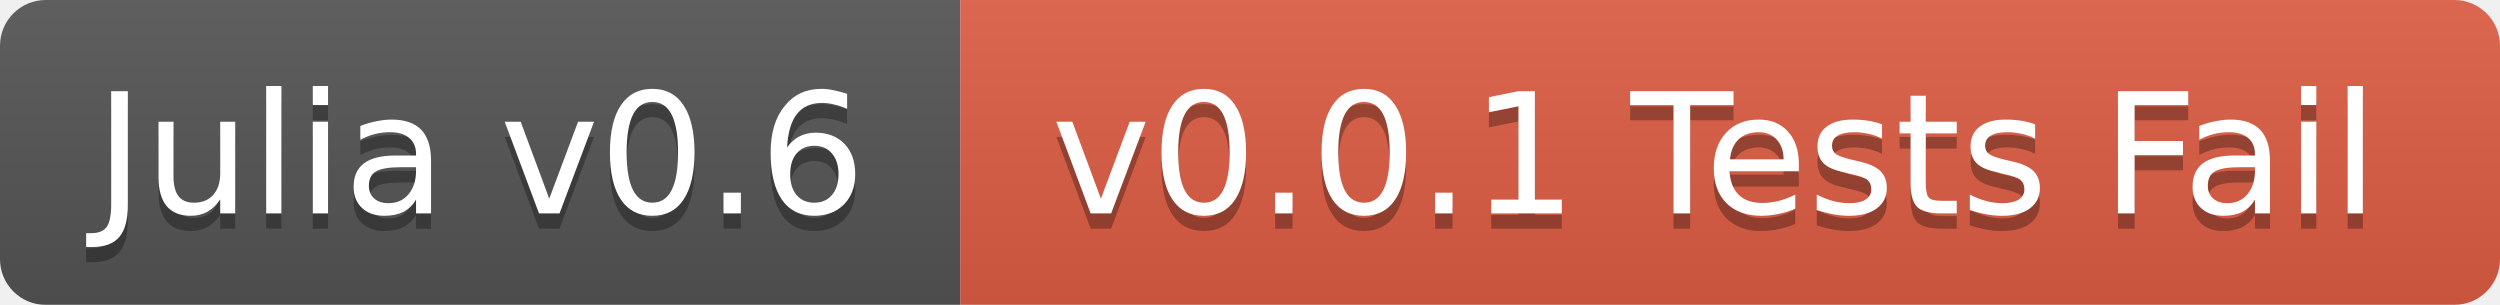
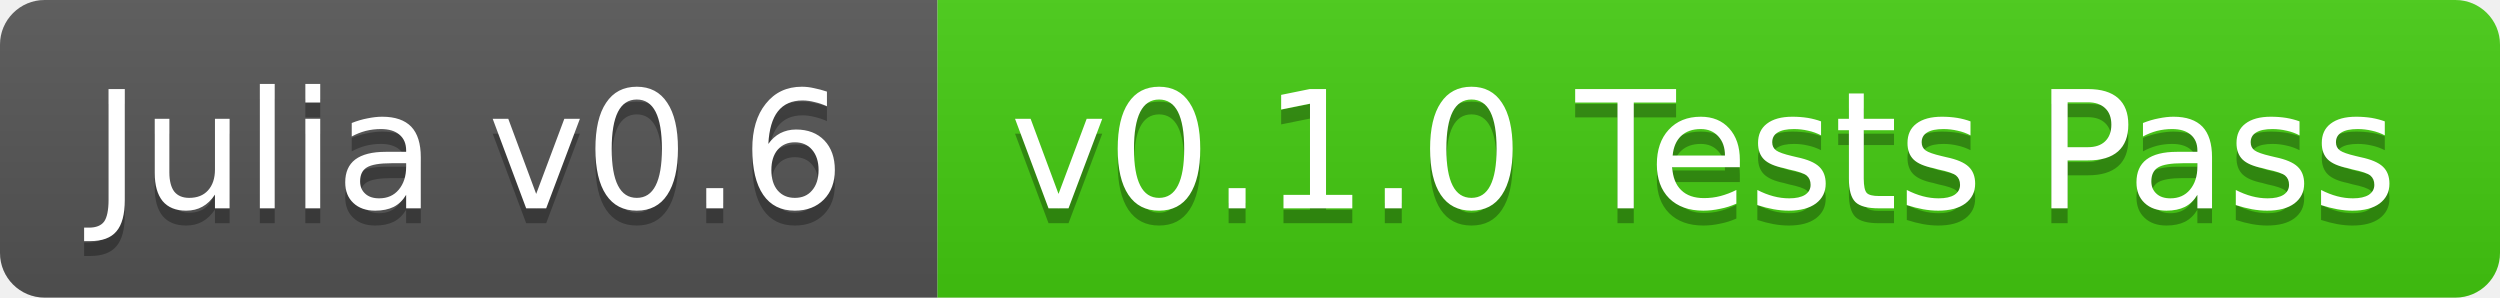
- <svg xmlns="http://www.w3.org/2000/svg" width="164" height="20">
+ <svg xmlns="http://www.w3.org/2000/svg" width="168" height="20">
  <linearGradient id="b" x2="0" y2="100%">
    <stop offset="0" stop-color="#bbb" stop-opacity=".1" />
    <stop offset="1" stop-opacity=".1" />
  </linearGradient>
-   <mask id="a">
-     <rect width="164" height="20" rx="3" fill="#fff" />
-   </mask>
-   <g mask="url(#a)">
+   <clipPath id="a">
+     <rect width="168" height="20" rx="3" fill="#fff" />
+   </clipPath>
+   <g clip-path="url(#a)">
    <path fill="#555" d="M0 0h63v20H0z" />
-     <path fill="#e05d44" d="M63 0h101v20H63z" />
-     <path fill="url(#b)" d="M0 0h164v20H0z" />
+     <path fill="#4c1" d="M63 0h105v20H63z" />
+     <path fill="url(#b)" d="M0 0h168v20H0z" />
  </g>
  <g fill="#fff" text-anchor="middle" font-family="DejaVu Sans,Verdana,Geneva,sans-serif" font-size="11">
    <text x="31.5" y="15" fill="#010101" fill-opacity=".3">Julia v0.6</text>
    <text x="31.5" y="14">Julia v0.6</text>
-     <text x="112.5" y="15" fill="#010101" fill-opacity=".3">v0.0.1 Tests Fail</text>
-     <text x="112.5" y="14">v0.0.1 Tests Fail</text>
+     <text x="114.5" y="15" fill="#010101" fill-opacity=".3">v0.1.0 Tests Pass</text>
+     <text x="114.5" y="14">v0.1.0 Tests Pass</text>
  </g>
</svg>
